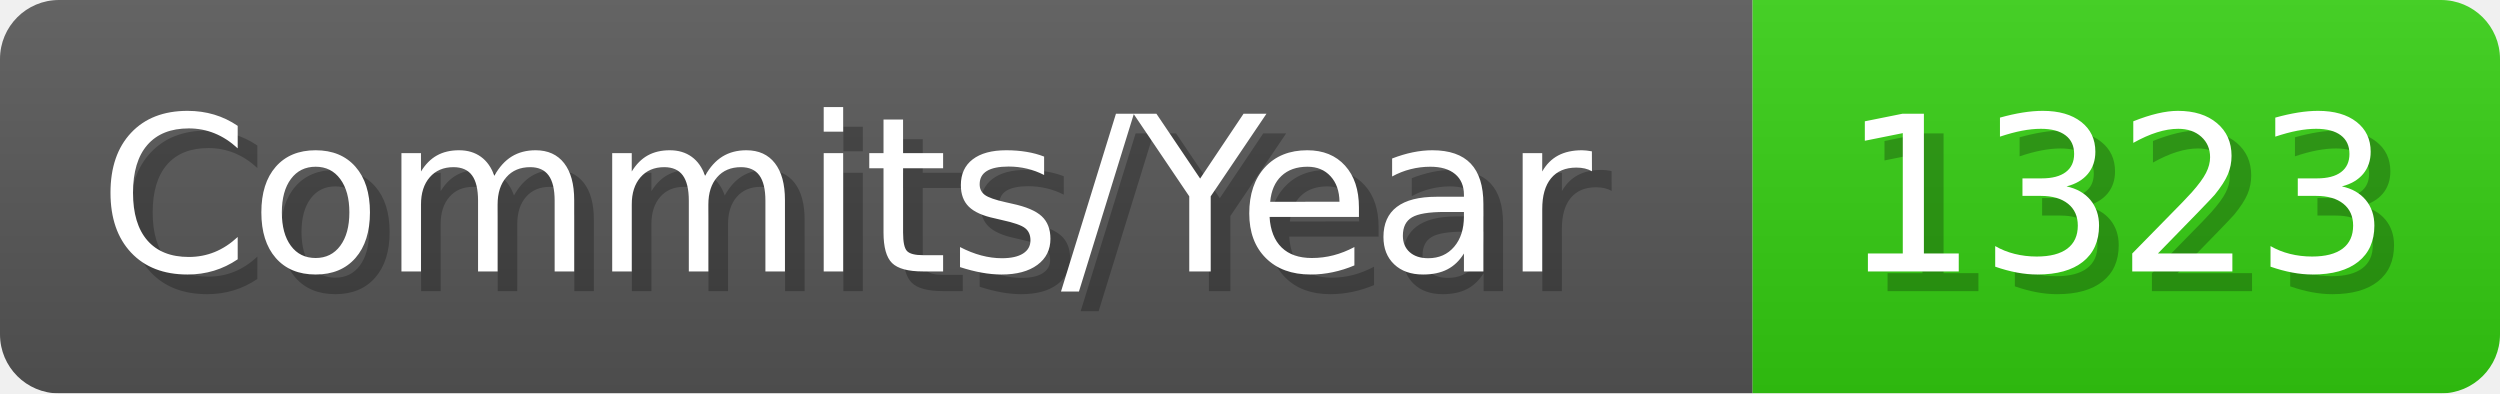
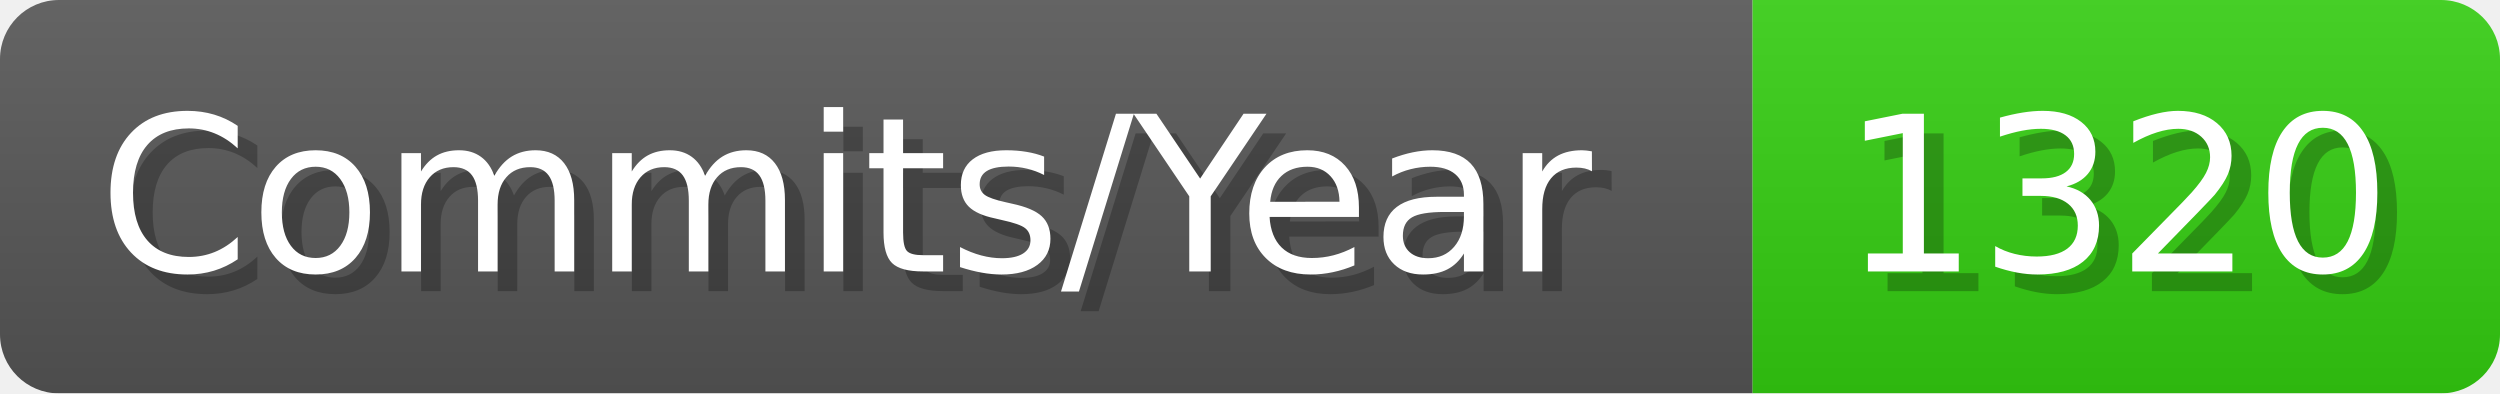
- <svg xmlns="http://www.w3.org/2000/svg" width="127.1" height="20" viewBox="0 0 1271 200" role="img" aria-label="Commits/Year: 1323">
+ <svg xmlns="http://www.w3.org/2000/svg" width="127.1" height="20" viewBox="0 0 1271 200" role="img" aria-label="Commits/Year: 1320">
  <linearGradient id="aUPdi" x2="0" y2="100%">
    <stop offset="0" stop-opacity=".1" stop-color="#EEE" />
    <stop offset="1" stop-opacity=".1" />
  </linearGradient>
  <mask id="WfAiQ">
    <rect width="1271" height="200" rx="30" fill="#FFF" />
  </mask>
  <g mask="url(#WfAiQ)">
    <rect width="891" height="200" fill="#555" />
    <rect width="380" height="200" fill="#3C1" x="891" />
    <rect width="1271" height="200" fill="url(#aUPdi)" />
  </g>
  <g aria-hidden="true" fill="#fff" text-anchor="start" font-family="Verdana,DejaVu Sans,sans-serif" font-size="110">
    <text x="60" y="148" textLength="791" fill="#000" opacity="0.25">Commits/Year</text>
    <text x="50" y="138" textLength="791">Commits/Year</text>
-     <text x="946" y="148" textLength="280" fill="#000" opacity="0.25">1323</text>
-     <text x="936" y="138" textLength="280">1323</text>
+     <text x="946" y="148" textLength="280" fill="#000" opacity="0.25">1320</text>
+     <text x="936" y="138" textLength="280">1320</text>
  </g>
</svg>
